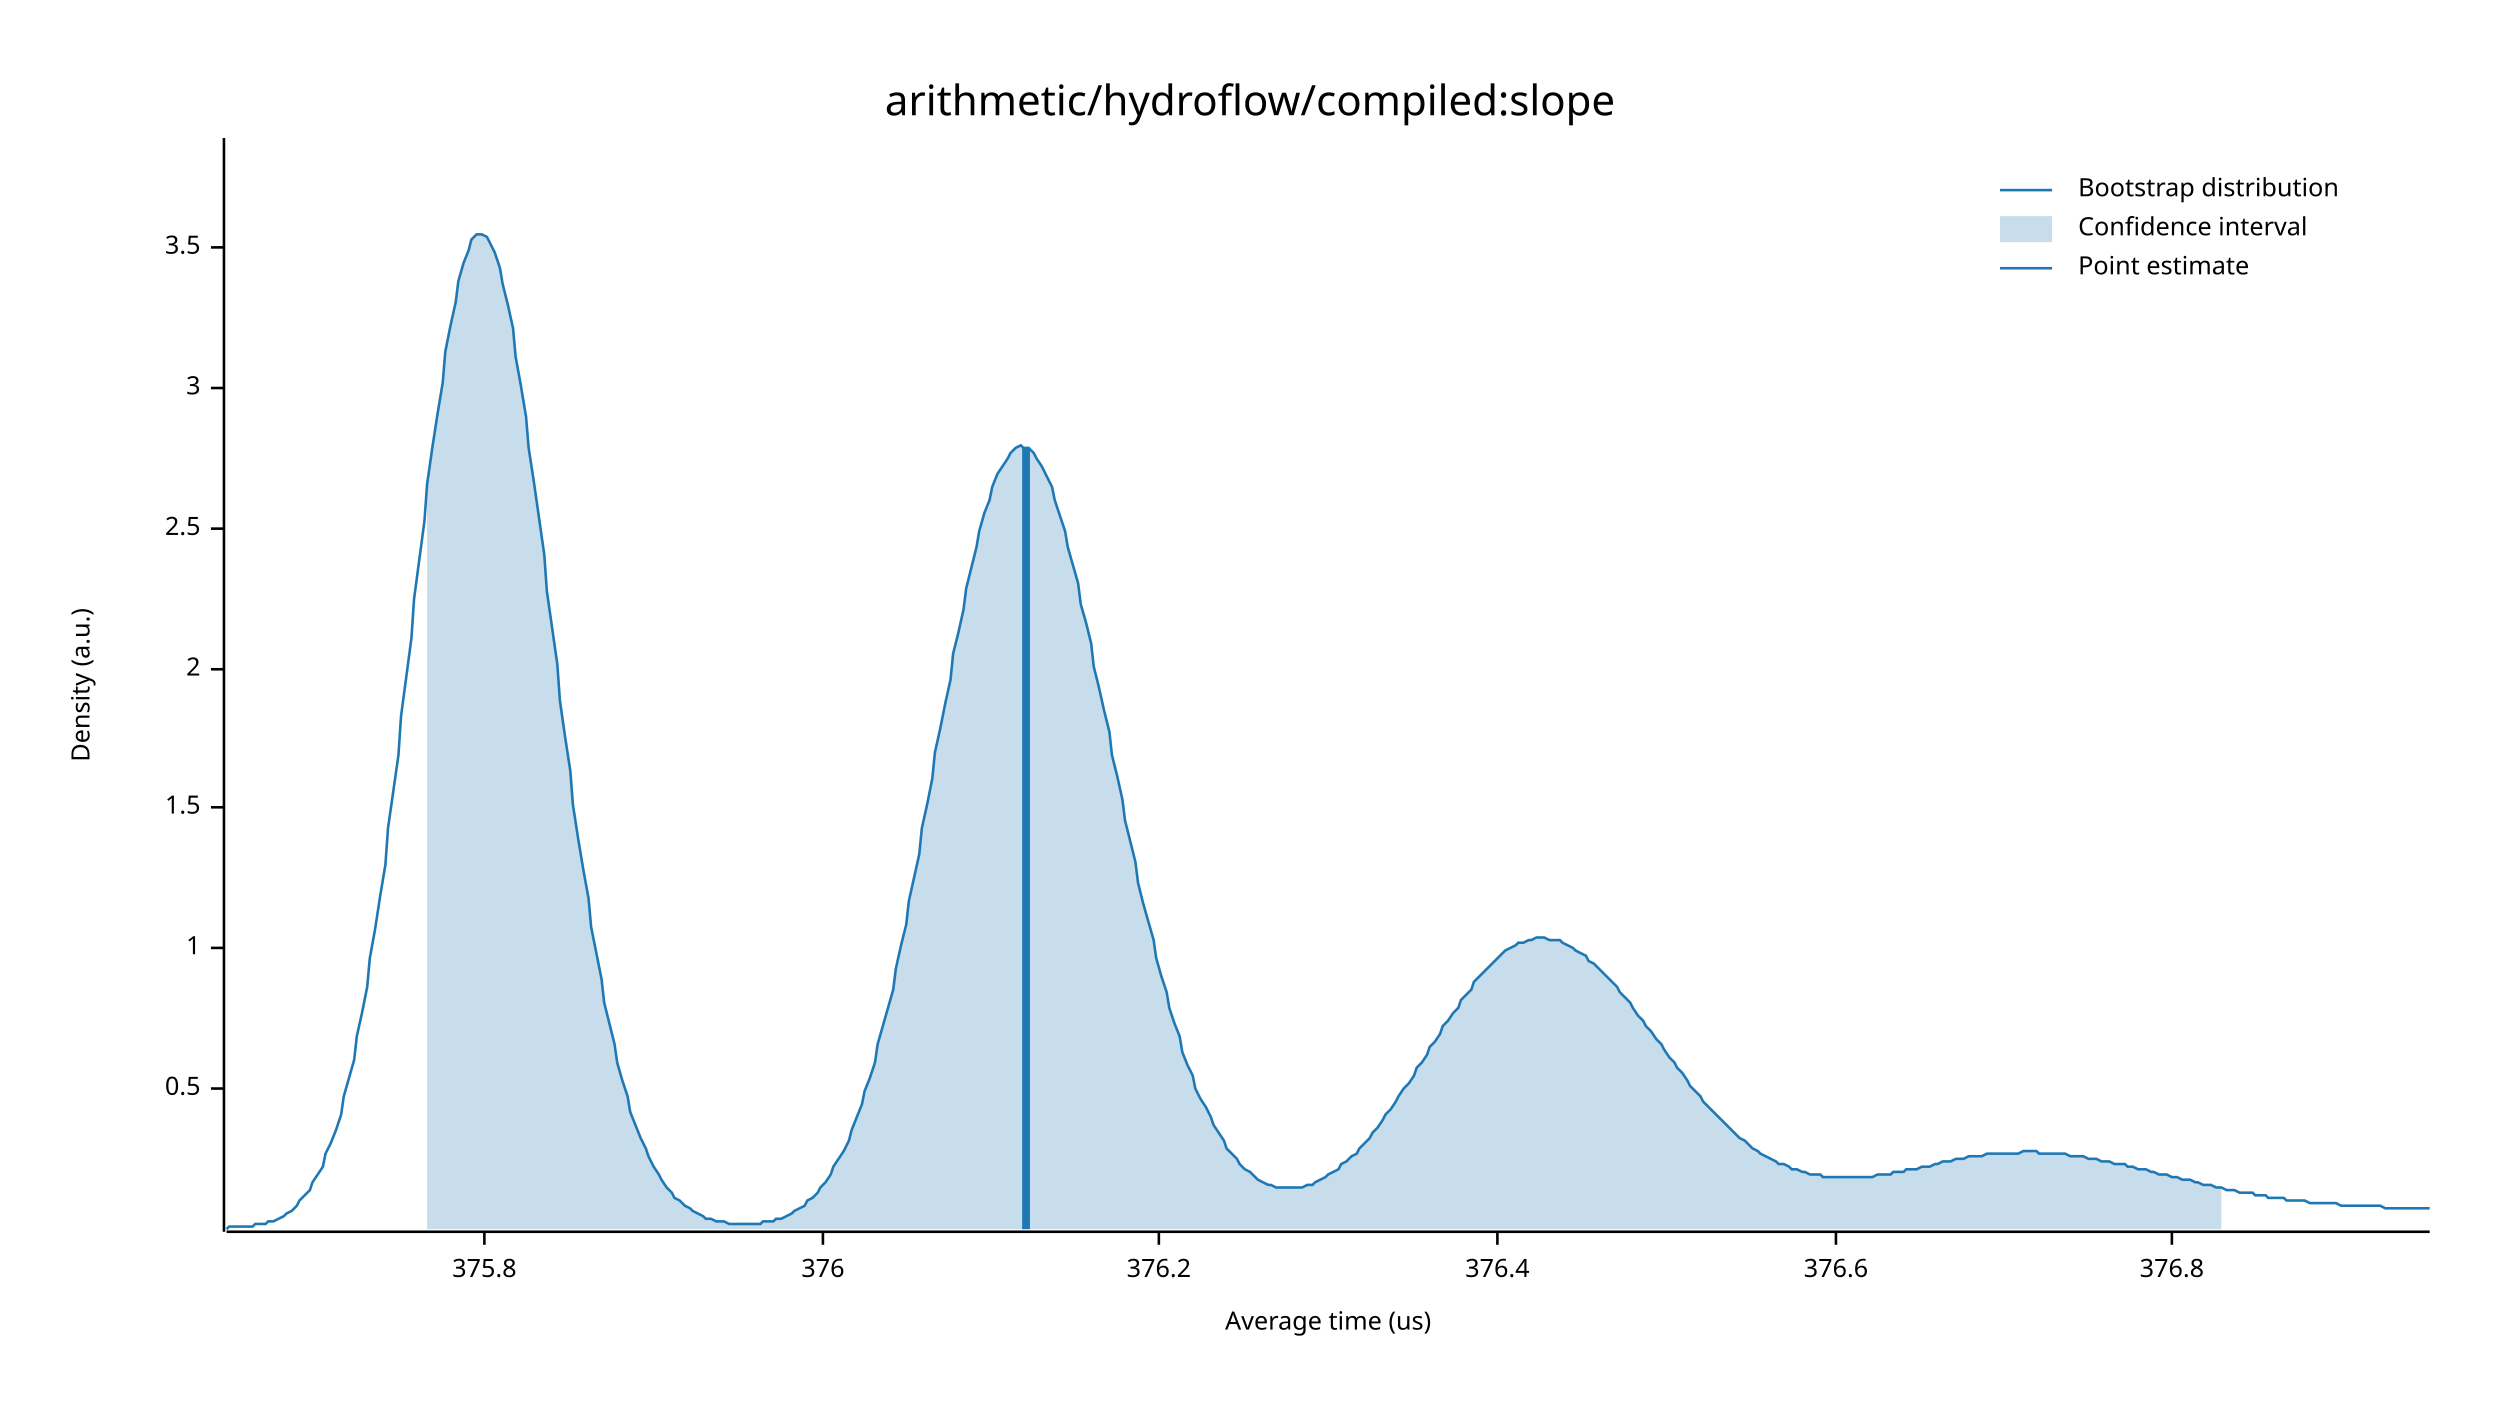
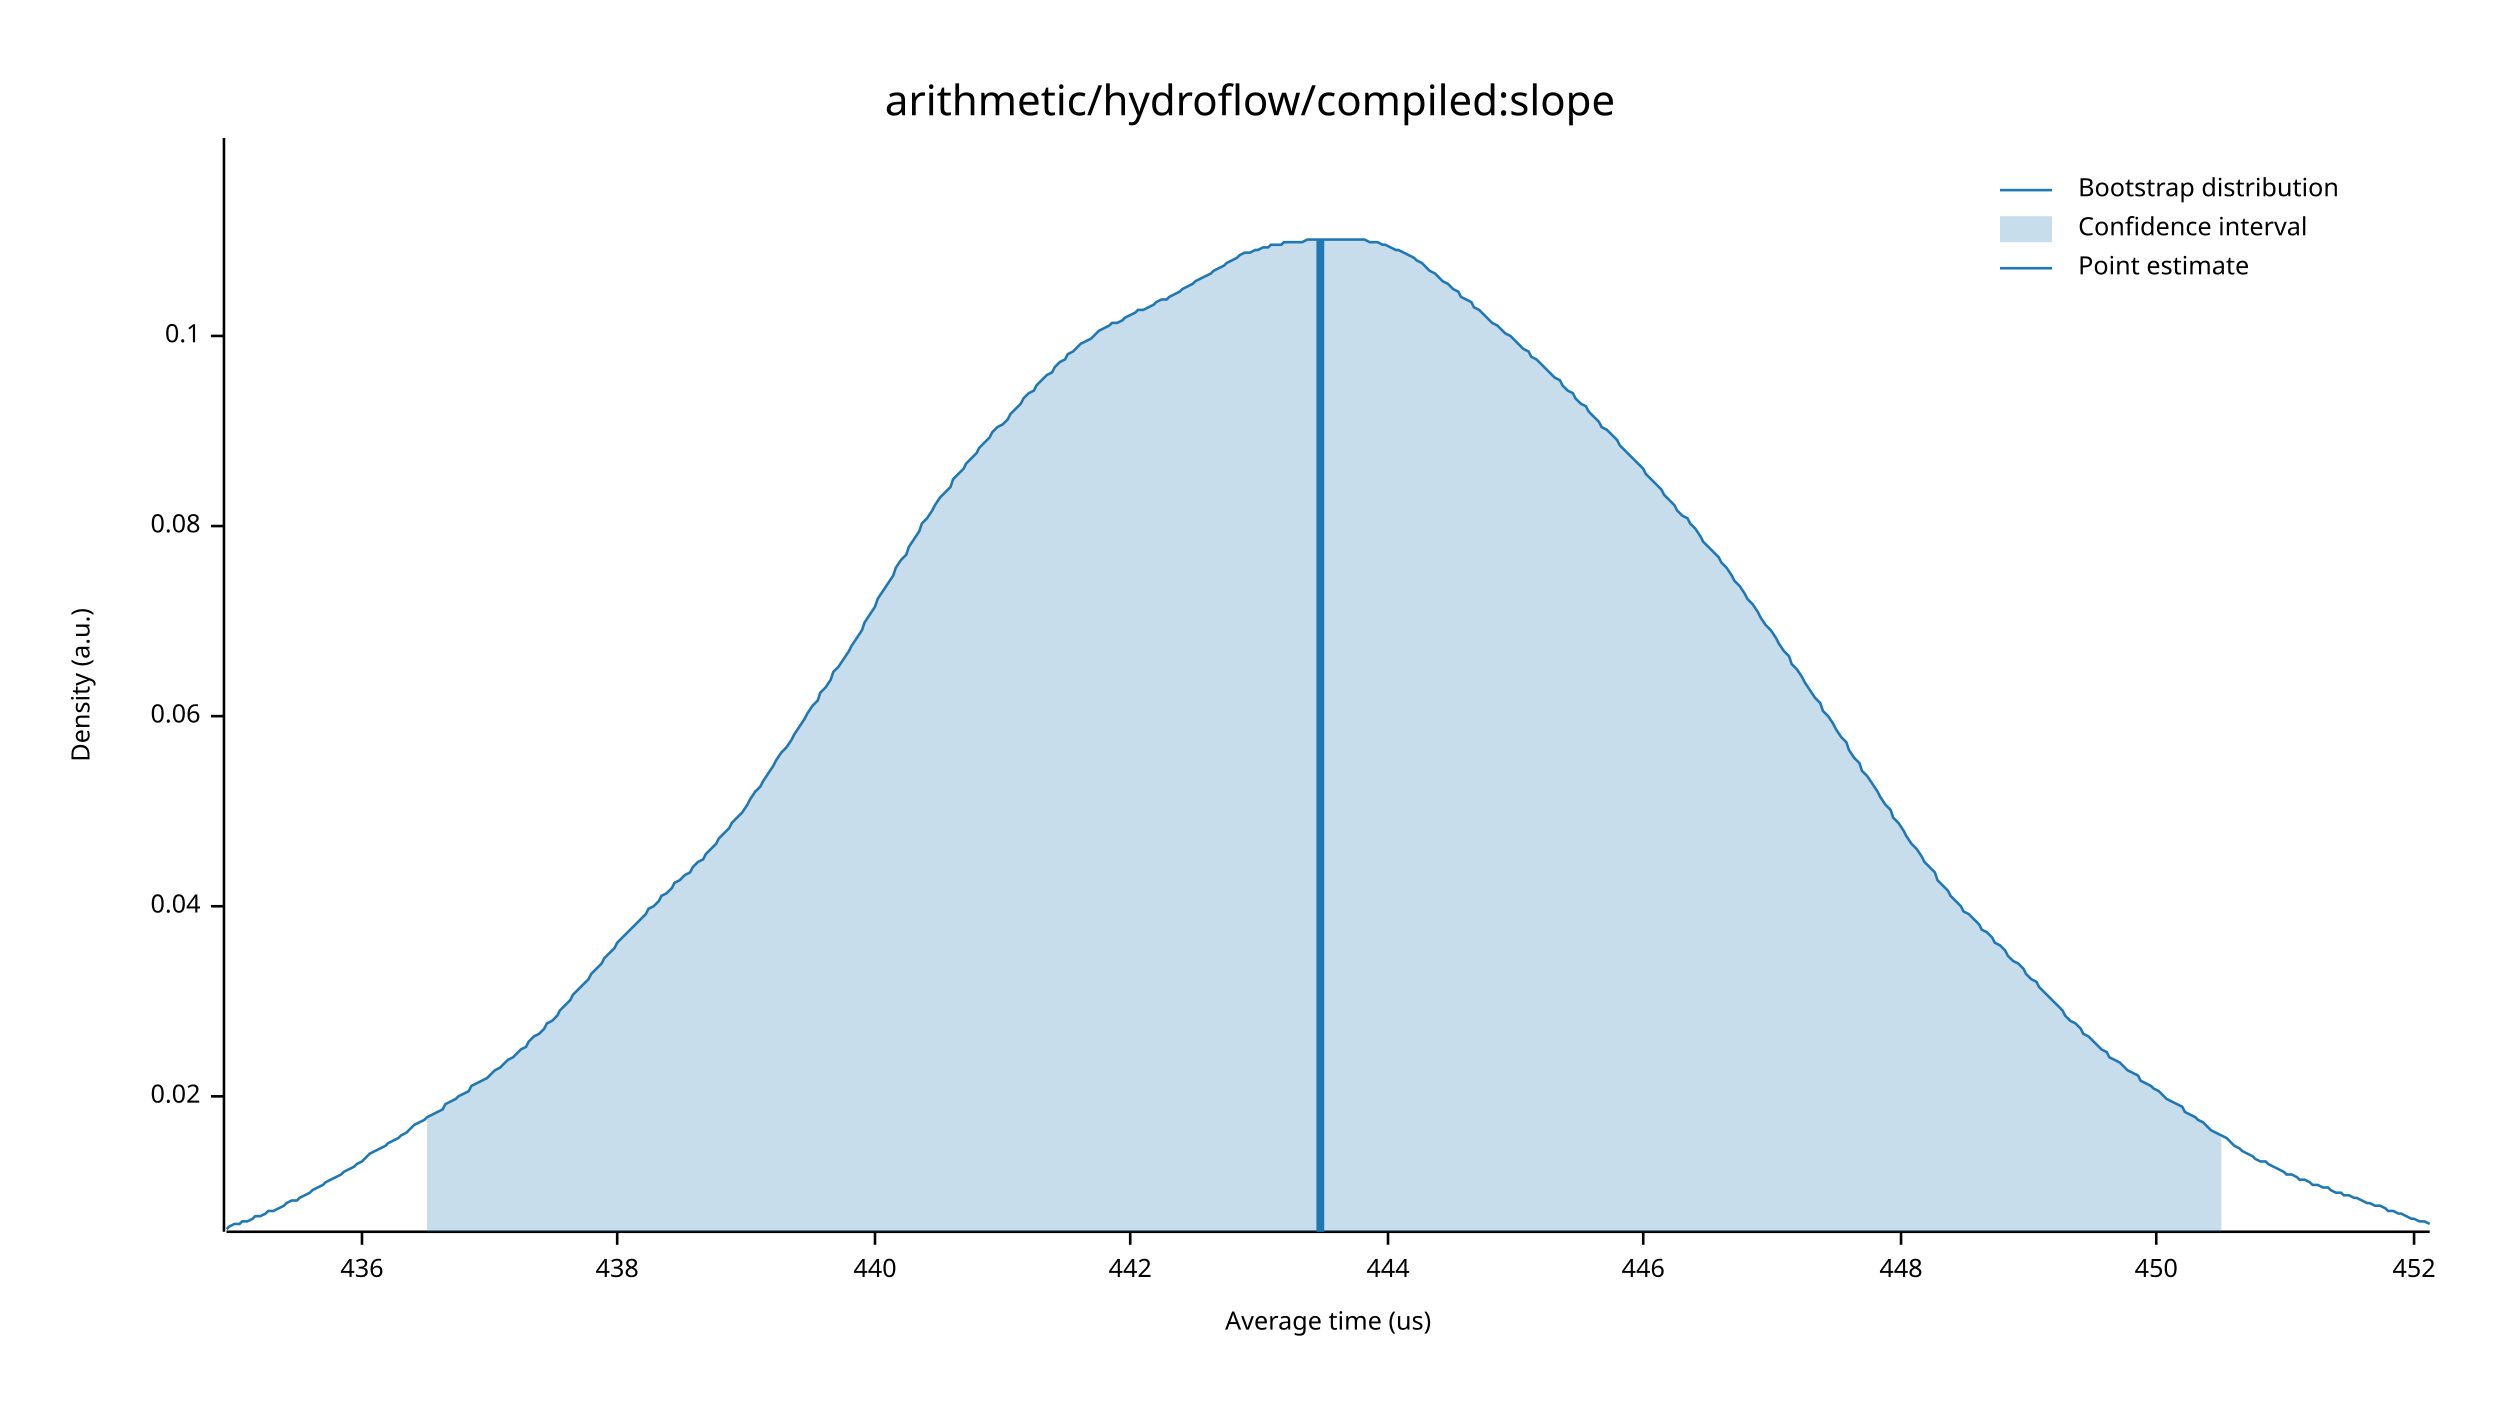
<svg xmlns="http://www.w3.org/2000/svg" width="960" height="540" viewBox="0 0 960 540">
  <text x="480" y="32" dy="0.76em" text-anchor="middle" font-family="sans-serif" font-size="16.129" opacity="1" fill="#000000">
arithmetic/hydroflow/compiled:slope
</text>
  <text x="27" y="263" dy="0.76em" text-anchor="middle" font-family="sans-serif" font-size="9.677" opacity="1" fill="#000000" transform="rotate(270, 27, 263)">
Density (a.u.)
</text>
  <text x="510" y="513" dy="-0.5ex" text-anchor="middle" font-family="sans-serif" font-size="9.677" opacity="1" fill="#000000">
Average time (us)
</text>
  <polyline fill="none" opacity="1" stroke="#000000" stroke-width="1" points="86,53 86,473 " />
-   <text x="77" y="418" dy="0.5ex" text-anchor="end" font-family="sans-serif" font-size="9.677" opacity="1" fill="#000000">
- 0.5
+   <text x="77" y="421" dy="0.5ex" text-anchor="end" font-family="sans-serif" font-size="9.677" opacity="1" fill="#000000">
+ 0.02
</text>
-   <polyline fill="none" opacity="1" stroke="#000000" stroke-width="1" points="81,418 86,418 " />
-   <text x="77" y="364" dy="0.5ex" text-anchor="end" font-family="sans-serif" font-size="9.677" opacity="1" fill="#000000">
- 1
+   <polyline fill="none" opacity="1" stroke="#000000" stroke-width="1" points="81,421 86,421 " />
+   <text x="77" y="348" dy="0.5ex" text-anchor="end" font-family="sans-serif" font-size="9.677" opacity="1" fill="#000000">
+ 0.04
</text>
-   <polyline fill="none" opacity="1" stroke="#000000" stroke-width="1" points="81,364 86,364 " />
-   <text x="77" y="310" dy="0.5ex" text-anchor="end" font-family="sans-serif" font-size="9.677" opacity="1" fill="#000000">
- 1.5
+   <polyline fill="none" opacity="1" stroke="#000000" stroke-width="1" points="81,348 86,348 " />
+   <text x="77" y="275" dy="0.5ex" text-anchor="end" font-family="sans-serif" font-size="9.677" opacity="1" fill="#000000">
+ 0.06
</text>
-   <polyline fill="none" opacity="1" stroke="#000000" stroke-width="1" points="81,310 86,310 " />
-   <text x="77" y="257" dy="0.5ex" text-anchor="end" font-family="sans-serif" font-size="9.677" opacity="1" fill="#000000">
- 2
+   <polyline fill="none" opacity="1" stroke="#000000" stroke-width="1" points="81,275 86,275 " />
+   <text x="77" y="202" dy="0.5ex" text-anchor="end" font-family="sans-serif" font-size="9.677" opacity="1" fill="#000000">
+ 0.08
</text>
-   <polyline fill="none" opacity="1" stroke="#000000" stroke-width="1" points="81,257 86,257 " />
-   <text x="77" y="203" dy="0.5ex" text-anchor="end" font-family="sans-serif" font-size="9.677" opacity="1" fill="#000000">
- 2.5
+   <polyline fill="none" opacity="1" stroke="#000000" stroke-width="1" points="81,202 86,202 " />
+   <text x="77" y="129" dy="0.5ex" text-anchor="end" font-family="sans-serif" font-size="9.677" opacity="1" fill="#000000">
+ 0.1
</text>
-   <polyline fill="none" opacity="1" stroke="#000000" stroke-width="1" points="81,203 86,203 " />
-   <text x="77" y="149" dy="0.5ex" text-anchor="end" font-family="sans-serif" font-size="9.677" opacity="1" fill="#000000">
- 3
+   <polyline fill="none" opacity="1" stroke="#000000" stroke-width="1" points="81,129 86,129 " />
+   <polyline fill="none" opacity="1" stroke="#000000" stroke-width="1" points="87,473 933,473 " />
+   <text x="139" y="483" dy="0.76em" text-anchor="middle" font-family="sans-serif" font-size="9.677" opacity="1" fill="#000000">
+ 436
</text>
-   <polyline fill="none" opacity="1" stroke="#000000" stroke-width="1" points="81,149 86,149 " />
-   <text x="77" y="95" dy="0.5ex" text-anchor="end" font-family="sans-serif" font-size="9.677" opacity="1" fill="#000000">
- 3.5
+   <polyline fill="none" opacity="1" stroke="#000000" stroke-width="1" points="139,473 139,478 " />
+   <text x="237" y="483" dy="0.76em" text-anchor="middle" font-family="sans-serif" font-size="9.677" opacity="1" fill="#000000">
+ 438
</text>
-   <polyline fill="none" opacity="1" stroke="#000000" stroke-width="1" points="81,95 86,95 " />
-   <polyline fill="none" opacity="1" stroke="#000000" stroke-width="1" points="87,473 933,473 " />
-   <text x="186" y="483" dy="0.76em" text-anchor="middle" font-family="sans-serif" font-size="9.677" opacity="1" fill="#000000">
- 375.8
+   <polyline fill="none" opacity="1" stroke="#000000" stroke-width="1" points="237,473 237,478 " />
+   <text x="336" y="483" dy="0.76em" text-anchor="middle" font-family="sans-serif" font-size="9.677" opacity="1" fill="#000000">
+ 440
</text>
-   <polyline fill="none" opacity="1" stroke="#000000" stroke-width="1" points="186,473 186,478 " />
-   <text x="316" y="483" dy="0.76em" text-anchor="middle" font-family="sans-serif" font-size="9.677" opacity="1" fill="#000000">
- 376
+   <polyline fill="none" opacity="1" stroke="#000000" stroke-width="1" points="336,473 336,478 " />
+   <text x="434" y="483" dy="0.76em" text-anchor="middle" font-family="sans-serif" font-size="9.677" opacity="1" fill="#000000">
+ 442
</text>
-   <polyline fill="none" opacity="1" stroke="#000000" stroke-width="1" points="316,473 316,478 " />
-   <text x="445" y="483" dy="0.76em" text-anchor="middle" font-family="sans-serif" font-size="9.677" opacity="1" fill="#000000">
- 376.2
+   <polyline fill="none" opacity="1" stroke="#000000" stroke-width="1" points="434,473 434,478 " />
+   <text x="533" y="483" dy="0.76em" text-anchor="middle" font-family="sans-serif" font-size="9.677" opacity="1" fill="#000000">
+ 444
</text>
-   <polyline fill="none" opacity="1" stroke="#000000" stroke-width="1" points="445,473 445,478 " />
-   <text x="575" y="483" dy="0.76em" text-anchor="middle" font-family="sans-serif" font-size="9.677" opacity="1" fill="#000000">
- 376.4
+   <polyline fill="none" opacity="1" stroke="#000000" stroke-width="1" points="533,473 533,478 " />
+   <text x="631" y="483" dy="0.76em" text-anchor="middle" font-family="sans-serif" font-size="9.677" opacity="1" fill="#000000">
+ 446
</text>
-   <polyline fill="none" opacity="1" stroke="#000000" stroke-width="1" points="575,473 575,478 " />
-   <text x="705" y="483" dy="0.76em" text-anchor="middle" font-family="sans-serif" font-size="9.677" opacity="1" fill="#000000">
- 376.6
+   <polyline fill="none" opacity="1" stroke="#000000" stroke-width="1" points="631,473 631,478 " />
+   <text x="730" y="483" dy="0.76em" text-anchor="middle" font-family="sans-serif" font-size="9.677" opacity="1" fill="#000000">
+ 448
</text>
-   <polyline fill="none" opacity="1" stroke="#000000" stroke-width="1" points="705,473 705,478 " />
-   <text x="834" y="483" dy="0.76em" text-anchor="middle" font-family="sans-serif" font-size="9.677" opacity="1" fill="#000000">
- 376.8
+   <polyline fill="none" opacity="1" stroke="#000000" stroke-width="1" points="730,473 730,478 " />
+   <text x="828" y="483" dy="0.76em" text-anchor="middle" font-family="sans-serif" font-size="9.677" opacity="1" fill="#000000">
+ 450
</text>
-   <polyline fill="none" opacity="1" stroke="#000000" stroke-width="1" points="834,473 834,478 " />
-   <polyline fill="none" opacity="1" stroke="#1F78B4" stroke-width="1" points="87,472 88,471 90,471 92,471 93,471 95,471 97,471 98,470 100,470 102,470 103,469 105,469 107,468 109,467 110,466 112,465 114,463 115,461 117,459 119,457 120,454 122,451 124,448 125,443 127,439 129,434 131,428 132,421 134,414 136,407 137,398 139,389 141,379 142,368 144,357 146,344 148,332 149,318 151,304 153,290 154,275 156,260 158,245 159,230 161,215 163,200 164,186 166,172 168,159 170,147 171,135 173,125 175,116 176,108 178,101 180,96 181,92 183,90 185,90 187,91 188,93 190,97 192,103 193,109 195,117 197,126 198,137 200,148 202,160 203,172 205,185 207,199 209,213 210,227 212,241 214,255 215,269 217,283 219,296 220,309 222,322 224,334 226,345 227,356 229,366 231,376 232,385 234,393 236,401 237,408 239,415 241,421 242,427 244,432 246,437 248,441 249,444 251,448 253,451 254,453 256,456 258,458 259,460 261,461 263,463 265,464 266,465 268,466 270,467 271,468 273,468 275,469 276,469 278,469 280,470 281,470 283,470 285,470 287,470 288,470 290,470 292,470 293,469 295,469 297,469 298,468 300,468 302,467 304,466 305,465 307,464 309,463 310,461 312,460 314,458 315,456 317,454 319,451 320,448 322,445 324,442 326,438 327,434 329,429 331,424 332,419 334,414 336,408 337,401 339,394 341,387 343,380 344,372 346,363 348,355 349,346 351,337 353,328 354,318 356,309 358,299 359,289 361,280 363,270 365,261 366,251 368,243 370,234 371,226 373,218 375,210 376,204 378,197 380,192 381,187 383,182 385,179 387,176 388,174 390,172 392,171 393,172 395,172 397,174 398,176 400,179 402,183 404,187 405,192 407,198 409,204 410,210 412,217 414,224 415,232 417,239 419,247 420,256 422,264 424,273 426,281 427,290 429,298 431,307 432,315 434,323 436,331 437,339 439,347 441,354 443,361 444,368 446,375 448,381 449,387 451,393 453,398 454,404 456,409 458,413 459,418 461,422 463,425 465,429 466,432 468,435 470,438 471,441 473,443 475,445 476,447 478,449 480,450 482,452 483,453 485,454 487,455 488,455 490,456 492,456 493,456 495,456 497,456 498,456 500,456 502,455 504,455 505,454 507,453 509,452 510,451 512,450 514,449 515,447 517,446 519,444 521,443 522,441 524,439 526,437 527,435 529,433 531,430 532,428 534,426 536,423 537,421 539,418 541,416 543,413 544,410 546,408 548,405 549,402 551,400 553,397 554,394 556,392 558,389 560,387 561,384 563,382 565,380 566,377 568,375 570,373 571,372 573,370 575,368 576,367 578,365 580,364 582,363 583,362 585,362 587,361 588,361 590,360 592,360 593,360 595,361 597,361 599,361 600,362 602,363 604,364 605,365 607,366 609,367 610,369 612,370 614,372 615,373 617,375 619,377 621,379 622,381 624,383 626,385 627,387 629,390 631,392 632,394 634,396 636,399 638,401 639,403 641,406 643,408 644,410 646,412 648,415 649,417 651,419 653,421 654,423 656,425 658,427 660,429 661,430 663,432 665,434 666,435 668,437 670,438 671,439 673,441 675,442 676,443 678,444 680,445 682,446 683,447 685,447 687,448 688,449 690,449 692,450 693,450 695,451 697,451 699,451 700,452 702,452 704,452 705,452 707,452 709,452 710,452 712,452 714,452 715,452 717,452 719,452 721,451 722,451 724,451 726,451 727,450 729,450 731,450 732,449 734,449 736,449 738,448 739,448 741,448 743,447 744,447 746,446 748,446 749,446 751,445 753,445 754,445 756,444 758,444 760,444 761,444 763,443 765,443 766,443 768,443 770,443 771,443 773,443 775,443 777,442 778,442 780,442 782,442 783,443 785,443 787,443 788,443 790,443 792,443 793,443 795,444 797,444 799,444 800,444 802,445 804,445 805,445 807,446 809,446 810,446 812,447 814,447 816,447 817,448 819,448 821,449 822,449 824,449 826,450 827,450 829,451 831,451 832,451 834,452 836,452 838,453 839,453 841,453 843,454 844,454 846,455 848,455 849,455 851,456 853,456 855,457 856,457 858,457 860,458 861,458 863,458 865,458 866,459 868,459 870,459 871,460 873,460 875,460 877,460 878,461 880,461 882,461 883,461 885,461 887,462 888,462 890,462 892,462 894,462 895,462 897,462 899,463 900,463 902,463 904,463 905,463 907,463 909,463 910,463 912,463 914,463 916,464 917,464 919,464 921,464 922,464 924,464 926,464 927,464 929,464 931,464 933,464 " />
-   <polygon opacity="0.25" fill="#1F78B4" points="164,186 166,172 168,159 170,147 171,135 173,125 175,116 176,108 178,101 180,96 181,92 183,90 185,90 187,91 188,93 190,97 192,103 193,109 195,117 197,126 198,137 200,148 202,160 203,172 205,185 207,199 209,213 210,227 212,241 214,255 215,269 217,283 219,296 220,309 222,322 224,334 226,345 227,356 229,366 231,376 232,385 234,393 236,401 237,408 239,415 241,421 242,427 244,432 246,437 248,441 249,444 251,448 253,451 254,453 256,456 258,458 259,460 261,461 263,463 265,464 266,465 268,466 270,467 271,468 273,468 275,469 276,469 278,469 280,470 281,470 283,470 285,470 287,470 288,470 290,470 292,470 293,469 295,469 297,469 298,468 300,468 302,467 304,466 305,465 307,464 309,463 310,461 312,460 314,458 315,456 317,454 319,451 320,448 322,445 324,442 326,438 327,434 329,429 331,424 332,419 334,414 336,408 337,401 339,394 341,387 343,380 344,372 346,363 348,355 349,346 351,337 353,328 354,318 356,309 358,299 359,289 361,280 363,270 365,261 366,251 368,243 370,234 371,226 373,218 375,210 376,204 378,197 380,192 381,187 383,182 385,179 387,176 388,174 390,172 392,171 393,172 395,172 397,174 398,176 400,179 402,183 404,187 405,192 407,198 409,204 410,210 412,217 414,224 415,232 417,239 419,247 420,256 422,264 424,273 426,281 427,290 429,298 431,307 432,315 434,323 436,331 437,339 439,347 441,354 443,361 444,368 446,375 448,381 449,387 451,393 453,398 454,404 456,409 458,413 459,418 461,422 463,425 465,429 466,432 468,435 470,438 471,441 473,443 475,445 476,447 478,449 480,450 482,452 483,453 485,454 487,455 488,455 490,456 492,456 493,456 495,456 497,456 498,456 500,456 502,455 504,455 505,454 507,453 509,452 510,451 512,450 514,449 515,447 517,446 519,444 521,443 522,441 524,439 526,437 527,435 529,433 531,430 532,428 534,426 536,423 537,421 539,418 541,416 543,413 544,410 546,408 548,405 549,402 551,400 553,397 554,394 556,392 558,389 560,387 561,384 563,382 565,380 566,377 568,375 570,373 571,372 573,370 575,368 576,367 578,365 580,364 582,363 583,362 585,362 587,361 588,361 590,360 592,360 593,360 595,361 597,361 599,361 600,362 602,363 604,364 605,365 607,366 609,367 610,369 612,370 614,372 615,373 617,375 619,377 621,379 622,381 624,383 626,385 627,387 629,390 631,392 632,394 634,396 636,399 638,401 639,403 641,406 643,408 644,410 646,412 648,415 649,417 651,419 653,421 654,423 656,425 658,427 660,429 661,430 663,432 665,434 666,435 668,437 670,438 671,439 673,441 675,442 676,443 678,444 680,445 682,446 683,447 685,447 687,448 688,449 690,449 692,450 693,450 695,451 697,451 699,451 700,452 702,452 704,452 705,452 707,452 709,452 710,452 712,452 714,452 715,452 717,452 719,452 721,451 722,451 724,451 726,451 727,450 729,450 731,450 732,449 734,449 736,449 738,448 739,448 741,448 743,447 744,447 746,446 748,446 749,446 751,445 753,445 754,445 756,444 758,444 760,444 761,444 763,443 765,443 766,443 768,443 770,443 771,443 773,443 775,443 777,442 778,442 780,442 782,442 783,443 785,443 787,443 788,443 790,443 792,443 793,443 795,444 797,444 799,444 800,444 802,445 804,445 805,445 807,446 809,446 810,446 812,447 814,447 816,447 817,448 819,448 821,449 822,449 824,449 826,450 827,450 829,451 831,451 832,451 834,452 836,452 838,453 839,453 841,453 843,454 844,454 846,455 848,455 849,455 851,456 853,456 853,472 164,472 " />
-   <polyline fill="none" opacity="1" stroke="#1F78B4" stroke-width="3" points="394,472 394,172 " />
+   <polyline fill="none" opacity="1" stroke="#000000" stroke-width="1" points="828,473 828,478 " />
+   <text x="927" y="483" dy="0.76em" text-anchor="middle" font-family="sans-serif" font-size="9.677" opacity="1" fill="#000000">
+ 452
+ </text>
+   <polyline fill="none" opacity="1" stroke="#000000" stroke-width="1" points="927,473 927,478 " />
+   <polyline fill="none" opacity="1" stroke="#1F78B4" stroke-width="1" points="87,472 88,471 90,470 92,470 93,469 95,469 97,468 98,467 100,467 102,466 103,465 105,465 107,464 109,463 110,462 112,461 114,461 115,460 117,459 119,458 120,457 122,456 124,455 125,454 127,453 129,452 131,451 132,450 134,449 136,448 137,447 139,446 141,444 142,443 144,442 146,441 148,440 149,439 151,438 153,437 154,436 156,435 158,433 159,432 161,431 163,430 164,429 166,428 168,427 170,426 171,424 173,423 175,422 176,421 178,420 180,419 181,417 183,416 185,415 187,414 188,413 190,411 192,410 193,409 195,407 197,406 198,405 200,403 202,402 203,400 205,398 207,397 209,395 210,393 212,392 214,390 215,388 217,386 219,384 220,382 222,380 224,378 226,376 227,374 229,372 231,370 232,368 234,366 236,364 237,362 239,360 241,358 242,357 244,355 246,353 248,351 249,349 251,348 253,346 254,344 256,343 258,341 259,339 261,338 263,336 265,335 266,333 268,331 270,330 271,328 273,326 275,324 276,322 278,320 280,318 281,316 283,314 285,312 287,309 288,307 290,304 292,302 293,300 295,297 297,294 298,292 300,289 302,287 304,284 305,282 307,279 309,276 310,274 312,271 314,269 315,266 317,264 319,261 320,258 322,256 324,253 326,250 327,248 329,245 331,242 332,239 334,236 336,233 337,230 339,227 341,224 343,221 344,218 346,215 348,213 349,210 351,207 353,204 354,201 356,199 358,196 359,194 361,191 363,189 365,187 366,184 368,182 370,180 371,178 373,176 375,174 376,172 378,170 380,168 381,166 383,164 385,163 387,161 388,159 390,157 392,155 393,153 395,151 397,150 398,148 400,146 402,144 404,143 405,141 407,139 409,138 410,136 412,135 414,133 415,132 417,131 419,130 420,129 422,127 424,126 426,125 427,124 429,124 431,123 432,122 434,121 436,120 437,119 439,119 441,118 443,117 444,116 446,115 448,115 449,114 451,113 453,112 454,111 456,110 458,109 459,108 461,107 463,106 465,105 466,104 468,103 470,102 471,101 473,100 475,99 476,98 478,97 480,97 482,96 483,96 485,95 487,95 488,94 490,94 492,94 493,93 495,93 497,93 498,93 500,93 502,92 504,92 505,92 507,92 509,92 510,92 512,92 514,92 515,92 517,92 519,92 521,92 522,92 524,92 526,93 527,93 529,93 531,94 532,94 534,95 536,96 537,96 539,97 541,98 543,99 544,100 546,101 548,103 549,104 551,105 553,107 554,108 556,109 558,111 560,112 561,114 563,115 565,116 566,118 568,119 570,121 571,122 573,124 575,125 576,126 578,128 580,129 582,131 583,132 585,134 587,135 588,137 590,138 592,140 593,141 595,143 597,145 599,146 600,148 602,150 604,151 605,153 607,155 609,156 610,158 612,160 614,162 615,164 617,165 619,167 621,169 622,171 624,173 626,175 627,176 629,178 631,180 632,182 634,184 636,186 638,188 639,190 641,192 643,194 644,196 646,198 648,199 649,201 651,203 653,206 654,208 656,210 658,212 660,214 661,216 663,218 665,221 666,223 668,225 670,228 671,230 673,232 675,235 676,237 678,240 680,242 682,245 683,247 685,250 687,252 688,255 690,257 692,260 693,262 695,265 697,268 699,270 700,273 702,275 704,278 705,280 707,283 709,285 710,288 712,291 714,293 715,296 717,298 719,301 721,304 722,306 724,309 726,311 727,314 729,316 731,319 732,321 734,324 736,326 738,329 739,331 741,333 743,335 744,338 746,340 748,342 749,344 751,346 753,348 754,350 756,351 758,353 760,355 761,357 763,358 765,360 766,362 768,363 770,365 771,367 773,369 775,370 777,372 778,374 780,376 782,377 783,379 785,381 787,383 788,384 790,386 792,388 793,390 795,392 797,393 799,395 800,397 802,398 804,400 805,401 807,403 809,404 810,406 812,407 814,408 816,410 817,411 819,412 821,413 822,415 824,416 826,417 827,418 829,419 831,421 832,422 834,423 836,424 838,425 839,427 841,428 843,429 844,430 846,431 848,433 849,434 851,435 853,436 855,437 856,438 858,440 860,441 861,442 863,443 865,444 866,445 868,446 870,446 871,447 873,448 875,449 877,450 878,451 880,451 882,452 883,453 885,453 887,454 888,455 890,455 892,456 894,456 895,457 897,458 899,458 900,459 902,459 904,460 905,460 907,461 909,462 910,462 912,463 914,463 916,464 917,465 919,465 921,466 922,466 924,467 926,468 927,468 929,469 931,469 933,470 " />
+   <polygon opacity="0.25" fill="#1F78B4" points="164,429 166,428 168,427 170,426 171,424 173,423 175,422 176,421 178,420 180,419 181,417 183,416 185,415 187,414 188,413 190,411 192,410 193,409 195,407 197,406 198,405 200,403 202,402 203,400 205,398 207,397 209,395 210,393 212,392 214,390 215,388 217,386 219,384 220,382 222,380 224,378 226,376 227,374 229,372 231,370 232,368 234,366 236,364 237,362 239,360 241,358 242,357 244,355 246,353 248,351 249,349 251,348 253,346 254,344 256,343 258,341 259,339 261,338 263,336 265,335 266,333 268,331 270,330 271,328 273,326 275,324 276,322 278,320 280,318 281,316 283,314 285,312 287,309 288,307 290,304 292,302 293,300 295,297 297,294 298,292 300,289 302,287 304,284 305,282 307,279 309,276 310,274 312,271 314,269 315,266 317,264 319,261 320,258 322,256 324,253 326,250 327,248 329,245 331,242 332,239 334,236 336,233 337,230 339,227 341,224 343,221 344,218 346,215 348,213 349,210 351,207 353,204 354,201 356,199 358,196 359,194 361,191 363,189 365,187 366,184 368,182 370,180 371,178 373,176 375,174 376,172 378,170 380,168 381,166 383,164 385,163 387,161 388,159 390,157 392,155 393,153 395,151 397,150 398,148 400,146 402,144 404,143 405,141 407,139 409,138 410,136 412,135 414,133 415,132 417,131 419,130 420,129 422,127 424,126 426,125 427,124 429,124 431,123 432,122 434,121 436,120 437,119 439,119 441,118 443,117 444,116 446,115 448,115 449,114 451,113 453,112 454,111 456,110 458,109 459,108 461,107 463,106 465,105 466,104 468,103 470,102 471,101 473,100 475,99 476,98 478,97 480,97 482,96 483,96 485,95 487,95 488,94 490,94 492,94 493,93 495,93 497,93 498,93 500,93 502,92 504,92 505,92 507,92 509,92 510,92 512,92 514,92 515,92 517,92 519,92 521,92 522,92 524,92 526,93 527,93 529,93 531,94 532,94 534,95 536,96 537,96 539,97 541,98 543,99 544,100 546,101 548,103 549,104 551,105 553,107 554,108 556,109 558,111 560,112 561,114 563,115 565,116 566,118 568,119 570,121 571,122 573,124 575,125 576,126 578,128 580,129 582,131 583,132 585,134 587,135 588,137 590,138 592,140 593,141 595,143 597,145 599,146 600,148 602,150 604,151 605,153 607,155 609,156 610,158 612,160 614,162 615,164 617,165 619,167 621,169 622,171 624,173 626,175 627,176 629,178 631,180 632,182 634,184 636,186 638,188 639,190 641,192 643,194 644,196 646,198 648,199 649,201 651,203 653,206 654,208 656,210 658,212 660,214 661,216 663,218 665,221 666,223 668,225 670,228 671,230 673,232 675,235 676,237 678,240 680,242 682,245 683,247 685,250 687,252 688,255 690,257 692,260 693,262 695,265 697,268 699,270 700,273 702,275 704,278 705,280 707,283 709,285 710,288 712,291 714,293 715,296 717,298 719,301 721,304 722,306 724,309 726,311 727,314 729,316 731,319 732,321 734,324 736,326 738,329 739,331 741,333 743,335 744,338 746,340 748,342 749,344 751,346 753,348 754,350 756,351 758,353 760,355 761,357 763,358 765,360 766,362 768,363 770,365 771,367 773,369 775,370 777,372 778,374 780,376 782,377 783,379 785,381 787,383 788,384 790,386 792,388 793,390 795,392 797,393 799,395 800,397 802,398 804,400 805,401 807,403 809,404 810,406 812,407 814,408 816,410 817,411 819,412 821,413 822,415 824,416 826,417 827,418 829,419 831,421 832,422 834,423 836,424 838,425 839,427 841,428 843,429 844,430 846,431 848,433 849,434 851,435 853,436 853,473 164,473 " />
+   <polyline fill="none" opacity="1" stroke="#1F78B4" stroke-width="3" points="507,473 507,92 " />
  <text x="798" y="68" dy="0.76em" text-anchor="start" font-family="sans-serif" font-size="9.677" opacity="1" fill="#000000">
Bootstrap distribution
</text>
  <text x="798" y="83" dy="0.76em" text-anchor="start" font-family="sans-serif" font-size="9.677" opacity="1" fill="#000000">
Confidence interval
</text>
  <text x="798" y="98" dy="0.76em" text-anchor="start" font-family="sans-serif" font-size="9.677" opacity="1" fill="#000000">
Point estimate
</text>
  <polyline fill="none" opacity="1" stroke="#1F78B4" stroke-width="1" points="768,73 788,73 " />
  <rect x="768" y="83" width="20" height="10" opacity="0.25" fill="#1F78B4" stroke="none" />
  <polyline fill="none" opacity="1" stroke="#1F78B4" stroke-width="1" points="768,103 788,103 " />
</svg>
